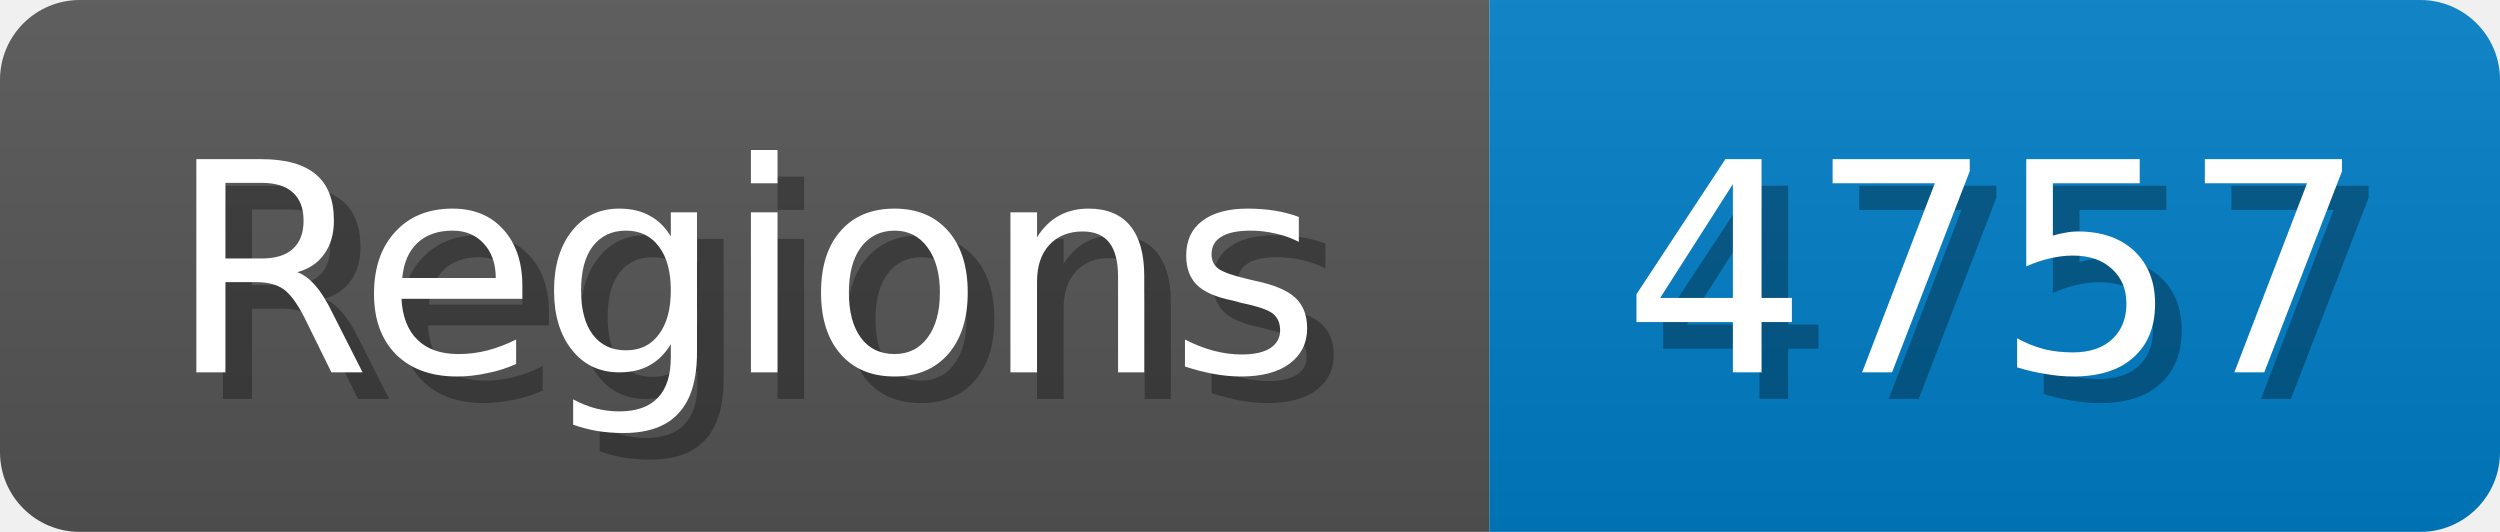
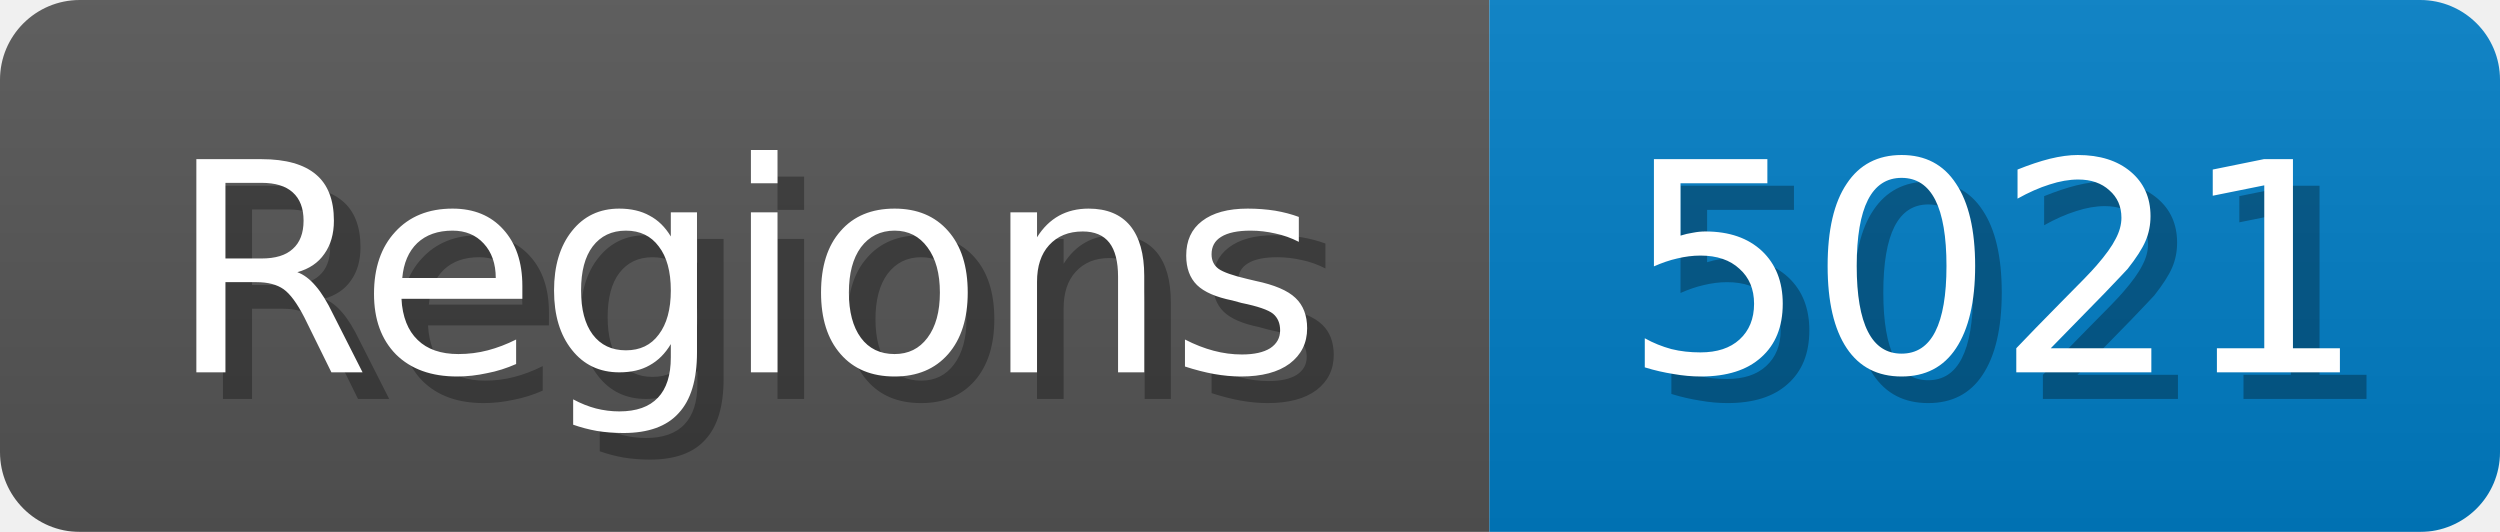
<svg xmlns="http://www.w3.org/2000/svg" width="94" height="20">
  <linearGradient id="b" x2="0" y2="100%">
    <stop offset="0" stop-color="#bbb" stop-opacity=".1" />
    <stop offset="1" stop-opacity=".1" />
  </linearGradient>
  <mask id="anybadge_1">
    <rect width="94" height="20" rx="3" fill="#fff" />
  </mask>
  <g mask="url(#anybadge_1)">
    <path fill="#555" d="M0 0h56v20H0z" />
    <path fill="#007ec6" d="M56 0h38v20H56z" />
    <path fill="url(#b)" d="M0 0h94v20H0z" />
  </g>
  <g fill="#fff" text-anchor="middle" font-family="DejaVu Sans,Verdana,Geneva,sans-serif" font-size="11">
    <text x="29.0" y="15" fill="#010101" fill-opacity=".3">Regions</text>
    <text x="28.0" y="14">Regions</text>
  </g>
  <g fill="#fff" text-anchor="middle" font-family="DejaVu Sans,Verdana,Geneva,sans-serif" font-size="11">
-     <text x="76.0" y="15" fill="#010101" fill-opacity=".3">4757</text>
-     <text x="75.0" y="14">4757</text>
+     <text x="76.0" y="15" fill="#010101" fill-opacity=".3">5021</text>
+     <text x="75.0" y="14">5021</text>
  </g>
</svg>
